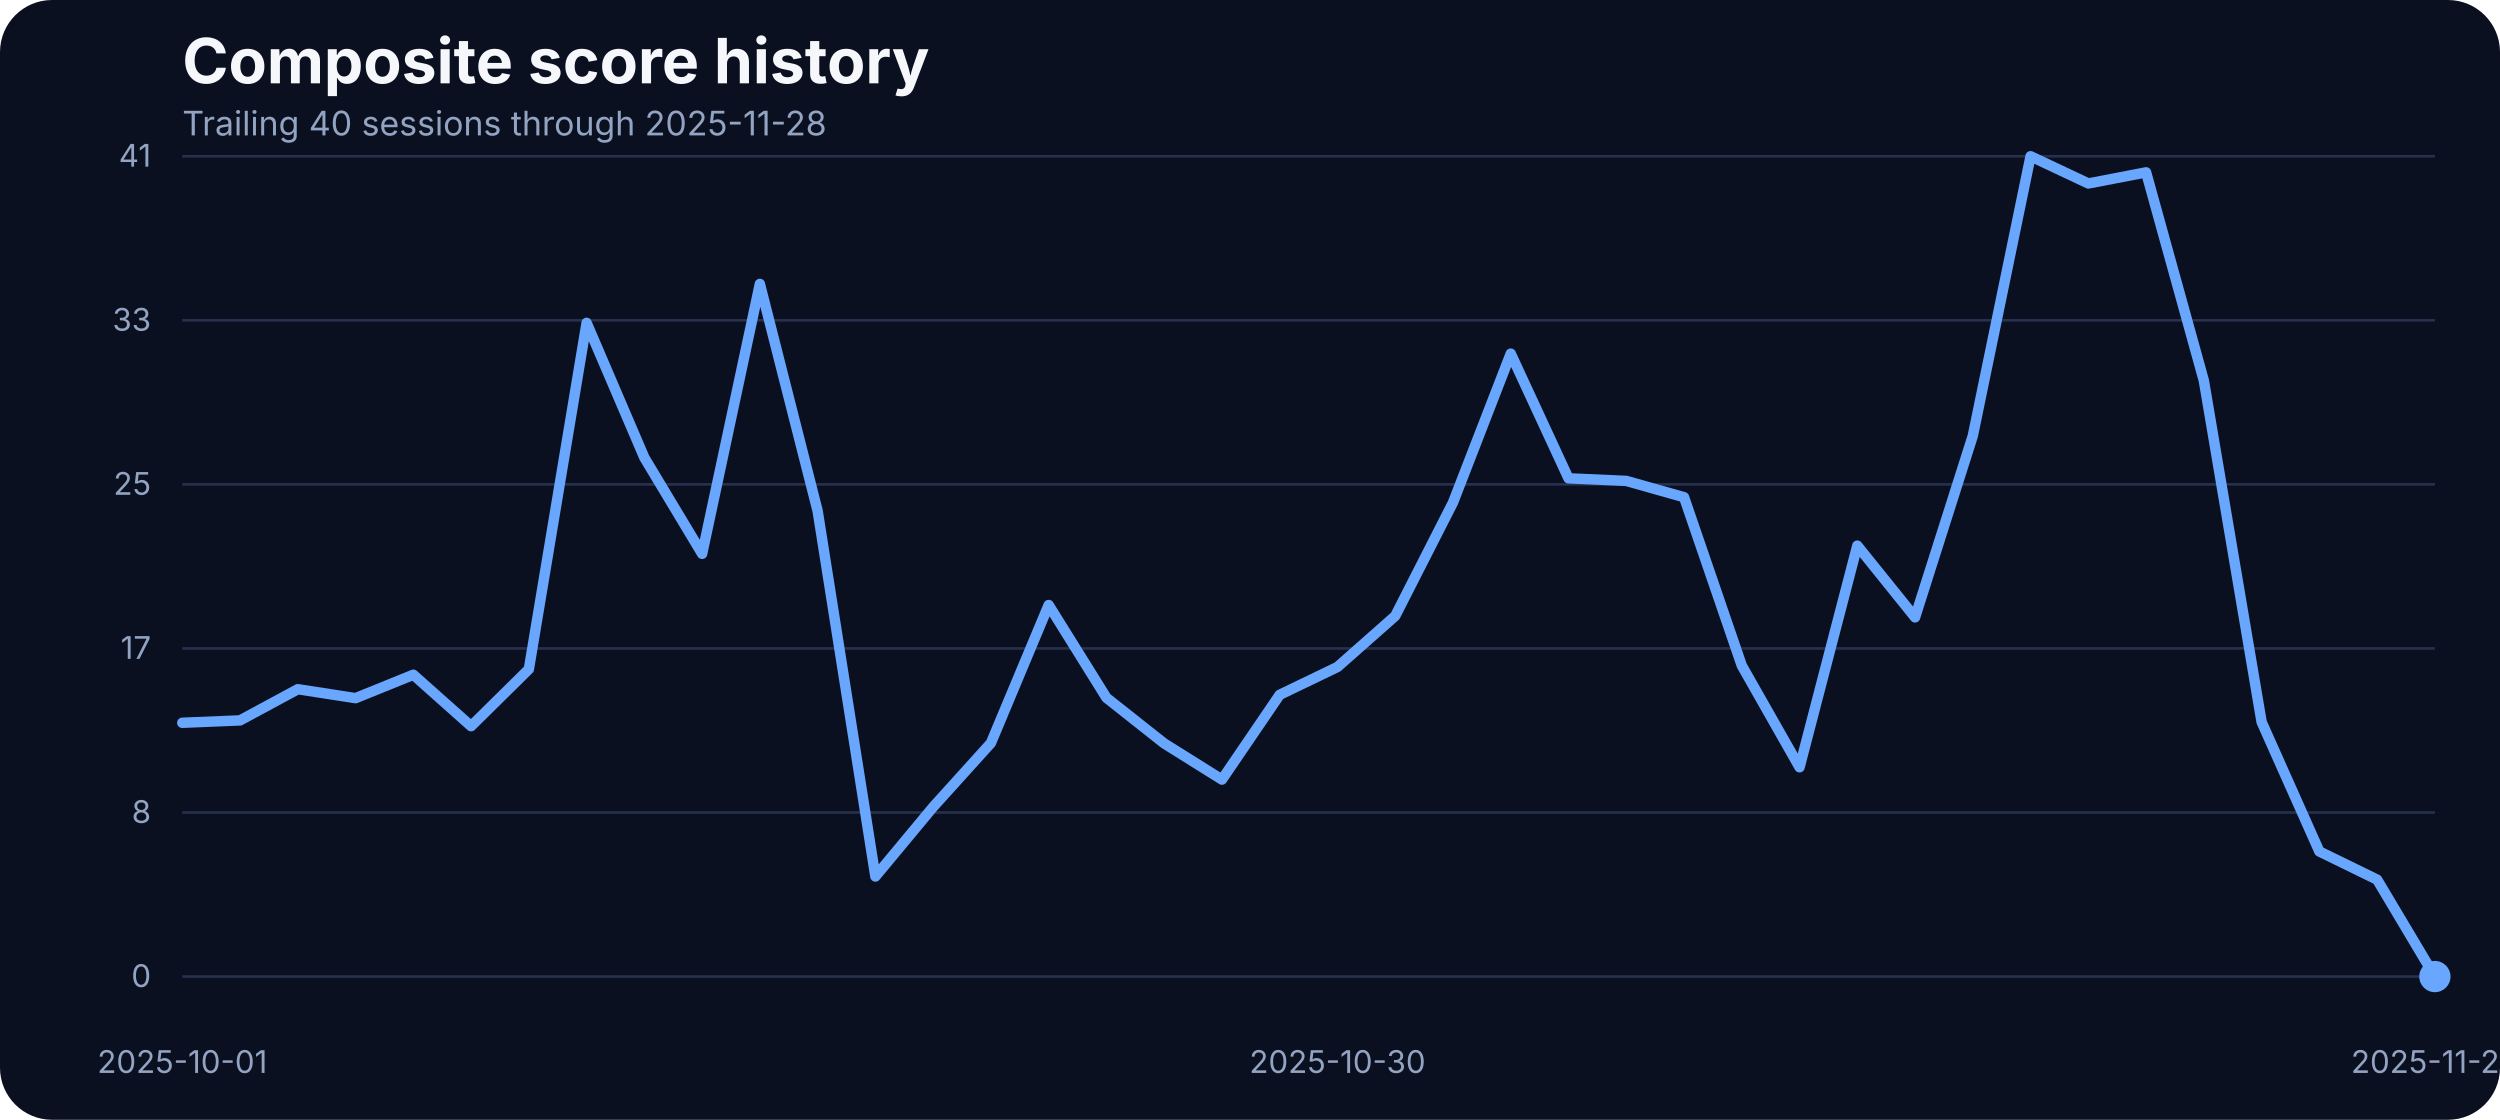
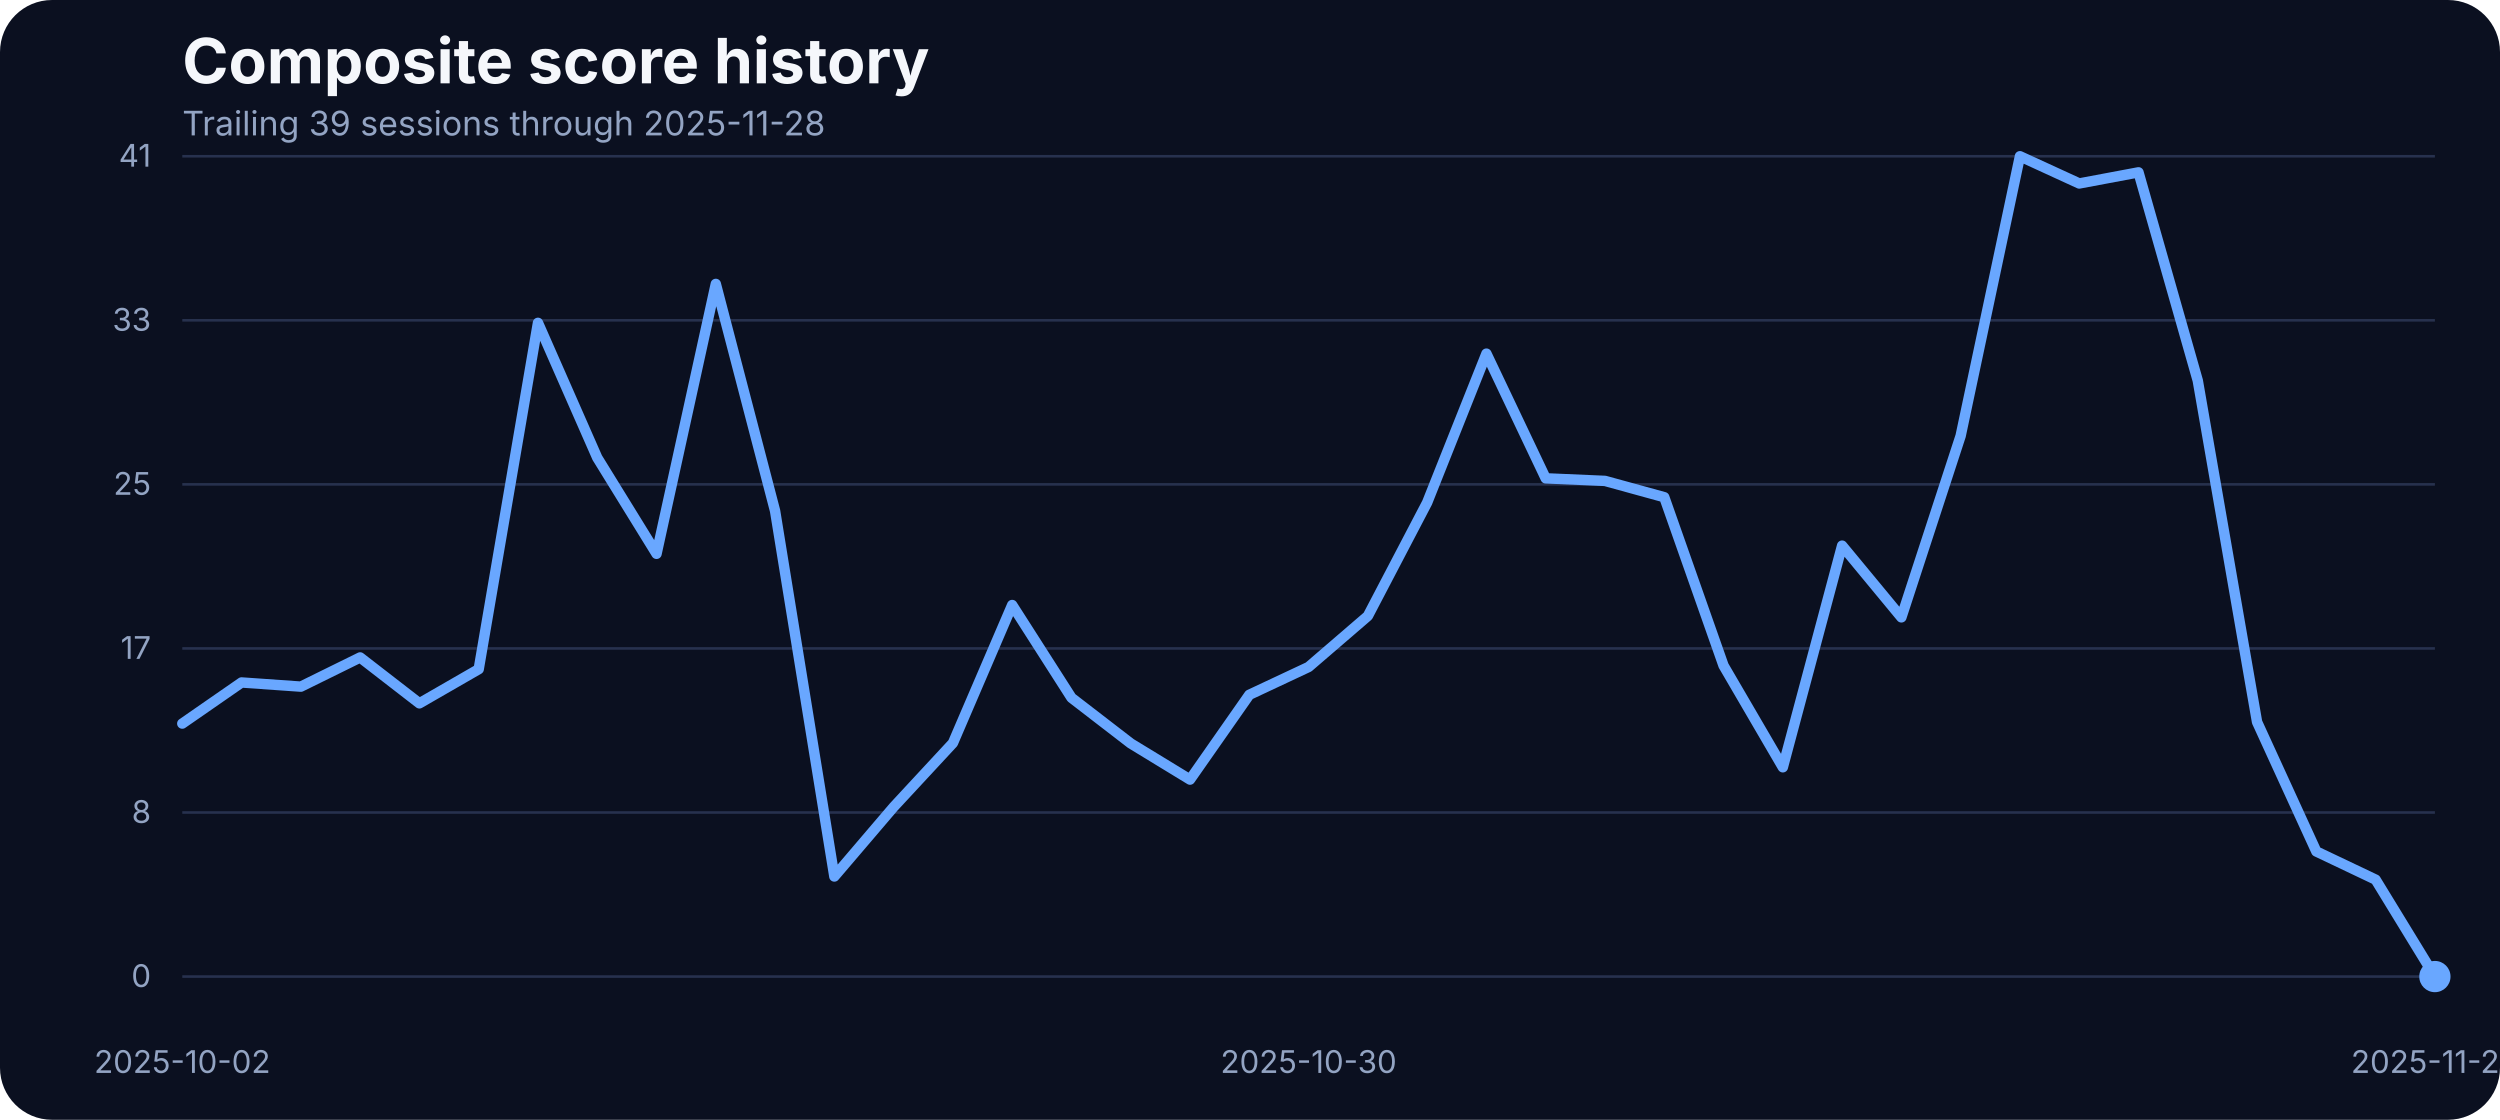
<svg xmlns="http://www.w3.org/2000/svg" width="960" height="430" viewBox="0 0 960 430" role="img" aria-label="Composite score history">
  <rect width="100%" height="100%" fill="#0b1020" rx="20" />
  <text x="70" y="32" fill="#f5f7fb" font-family="Inter, Arial, sans-serif" font-size="24" font-weight="700">Composite score history</text>
-   <text x="70" y="52" fill="#93a4c3" font-family="Inter, Arial, sans-serif" font-size="13">Trailing 40 sessions through 2025-11-28</text>
+   <text x="70" y="52" fill="#93a4c3" font-family="Inter, Arial, sans-serif" font-size="13">Trailing 39 sessions through 2025-11-28</text>
  <line x1="70" x2="935" y1="375.00" y2="375.00" stroke="#27314e" stroke-width="1" />
  <text x="58" y="379.00" text-anchor="end" fill="#93a4c3" font-family="Inter, Arial, sans-serif" font-size="12">0</text>
  <line x1="70" x2="935" y1="312.00" y2="312.00" stroke="#27314e" stroke-width="1" />
  <text x="58" y="316.00" text-anchor="end" fill="#93a4c3" font-family="Inter, Arial, sans-serif" font-size="12">8</text>
  <line x1="70" x2="935" y1="249.00" y2="249.00" stroke="#27314e" stroke-width="1" />
  <text x="58" y="253.00" text-anchor="end" fill="#93a4c3" font-family="Inter, Arial, sans-serif" font-size="12">17</text>
  <line x1="70" x2="935" y1="186.00" y2="186.00" stroke="#27314e" stroke-width="1" />
  <text x="58" y="190.00" text-anchor="end" fill="#93a4c3" font-family="Inter, Arial, sans-serif" font-size="12">25</text>
  <line x1="70" x2="935" y1="123.00" y2="123.00" stroke="#27314e" stroke-width="1" />
  <text x="58" y="127.00" text-anchor="end" fill="#93a4c3" font-family="Inter, Arial, sans-serif" font-size="12">33</text>
  <line x1="70" x2="935" y1="60.00" y2="60.00" stroke="#27314e" stroke-width="1" />
  <text x="58" y="64.00" text-anchor="end" fill="#93a4c3" font-family="Inter, Arial, sans-serif" font-size="12">41</text>
-   <text x="70.00" y="412" text-anchor="middle" fill="#93a4c3" font-family="Inter, Arial, sans-serif" font-size="12">2025-10-01</text>
-   <text x="513.59" y="412" text-anchor="middle" fill="#93a4c3" font-family="Inter, Arial, sans-serif" font-size="12">2025-10-30</text>
+   <text x="70.00" y="412" text-anchor="middle" fill="#93a4c3" font-family="Inter, Arial, sans-serif" font-size="12">2025-10-02</text>
+   <text x="502.50" y="412" text-anchor="middle" fill="#93a4c3" font-family="Inter, Arial, sans-serif" font-size="12">2025-10-30</text>
  <text x="935.00" y="412" text-anchor="middle" fill="#93a4c3" font-family="Inter, Arial, sans-serif" font-size="12">2025-11-28</text>
-   <path d="M 70.00 277.55 L 92.18 276.63 L 114.36 264.66 L 136.54 268.09 L 158.72 259.10 L 180.90 278.85 L 203.08 256.96 L 225.26 123.98 L 247.44 175.75 L 269.62 212.66 L 291.79 109.03 L 313.97 196.19 L 336.15 336.57 L 358.33 309.88 L 380.51 285.33 L 402.69 232.33 L 424.87 267.94 L 447.05 285.48 L 469.23 299.36 L 491.41 266.80 L 513.59 256.12 L 535.77 236.53 L 557.95 192.98 L 580.13 135.80 L 602.31 183.68 L 624.49 184.67 L 646.67 190.93 L 668.85 255.59 L 691.03 294.63 L 713.21 209.53 L 735.38 237.06 L 757.56 167.36 L 779.74 60.00 L 801.92 70.45 L 824.10 66.18 L 846.28 146.17 L 868.46 277.24 L 890.64 326.96 L 912.82 337.79 L 935.00 375.00" fill="none" stroke="#69a7ff" stroke-width="4" stroke-linecap="round" stroke-linejoin="round" />
+   <path d="M 70.00 277.85 L 92.76 262.07 L 115.53 263.67 L 138.29 252.46 L 161.05 270.08 L 183.82 256.96 L 206.58 123.98 L 229.34 175.75 L 252.11 212.66 L 274.87 109.03 L 297.63 196.19 L 320.39 336.57 L 343.16 309.88 L 365.92 285.33 L 388.68 232.33 L 411.45 267.94 L 434.21 285.48 L 456.97 299.36 L 479.74 266.80 L 502.50 256.12 L 525.26 236.53 L 548.03 192.98 L 570.79 135.80 L 593.55 183.68 L 616.32 184.67 L 639.08 190.93 L 661.84 255.59 L 684.61 294.63 L 707.37 209.53 L 730.13 237.06 L 752.89 167.36 L 775.66 60.00 L 798.42 70.45 L 821.18 66.18 L 843.95 146.17 L 866.71 277.24 L 889.47 326.96 L 912.24 337.79 L 935.00 375.00" fill="none" stroke="#69a7ff" stroke-width="4" stroke-linecap="round" stroke-linejoin="round" />
  <circle cx="935.00" cy="375.00" r="6" fill="#69a7ff" />
</svg>
